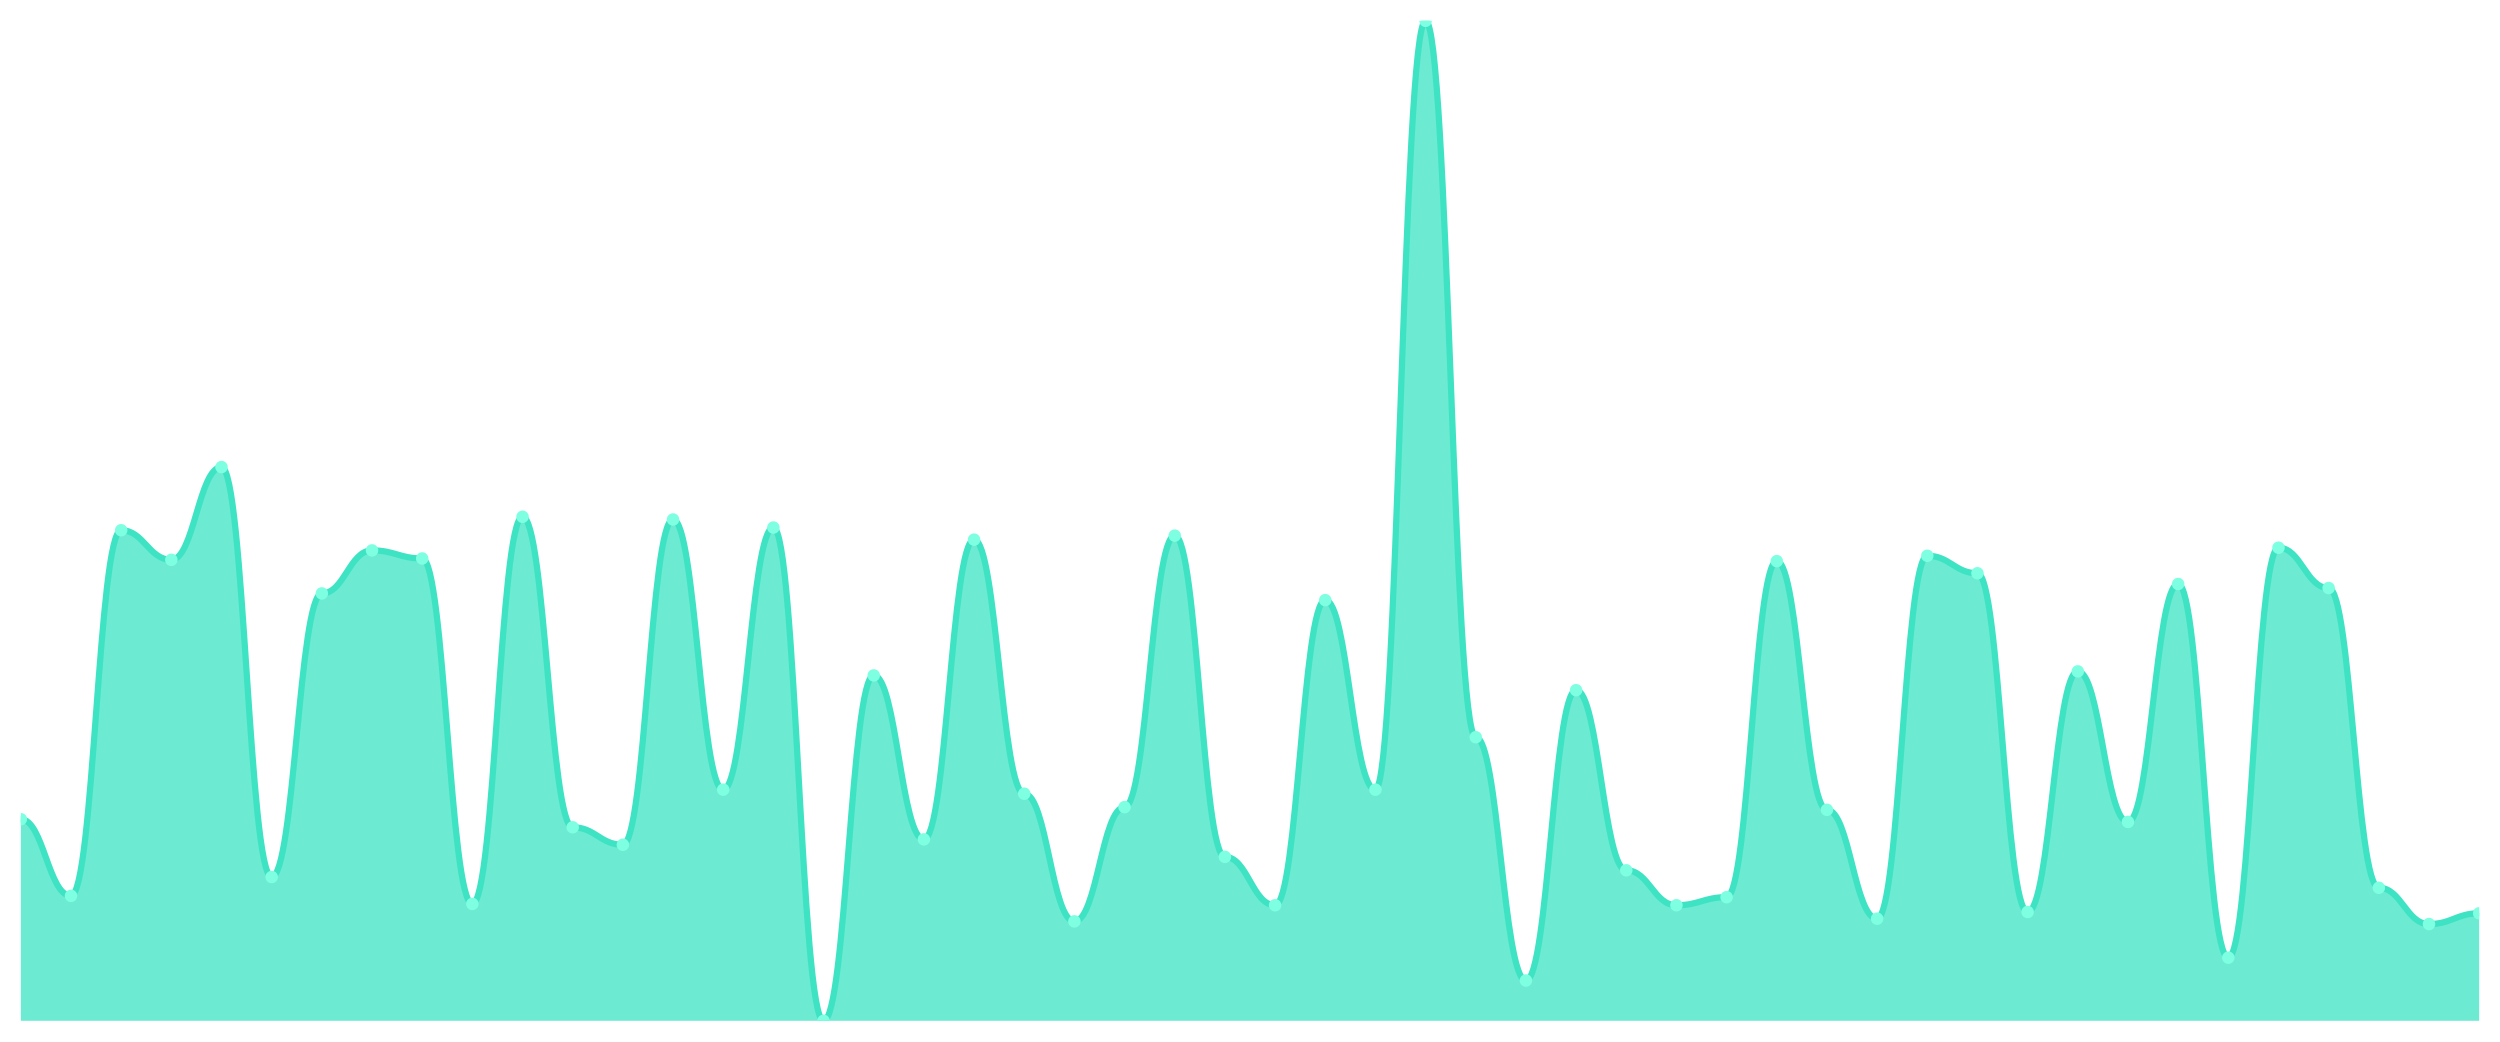
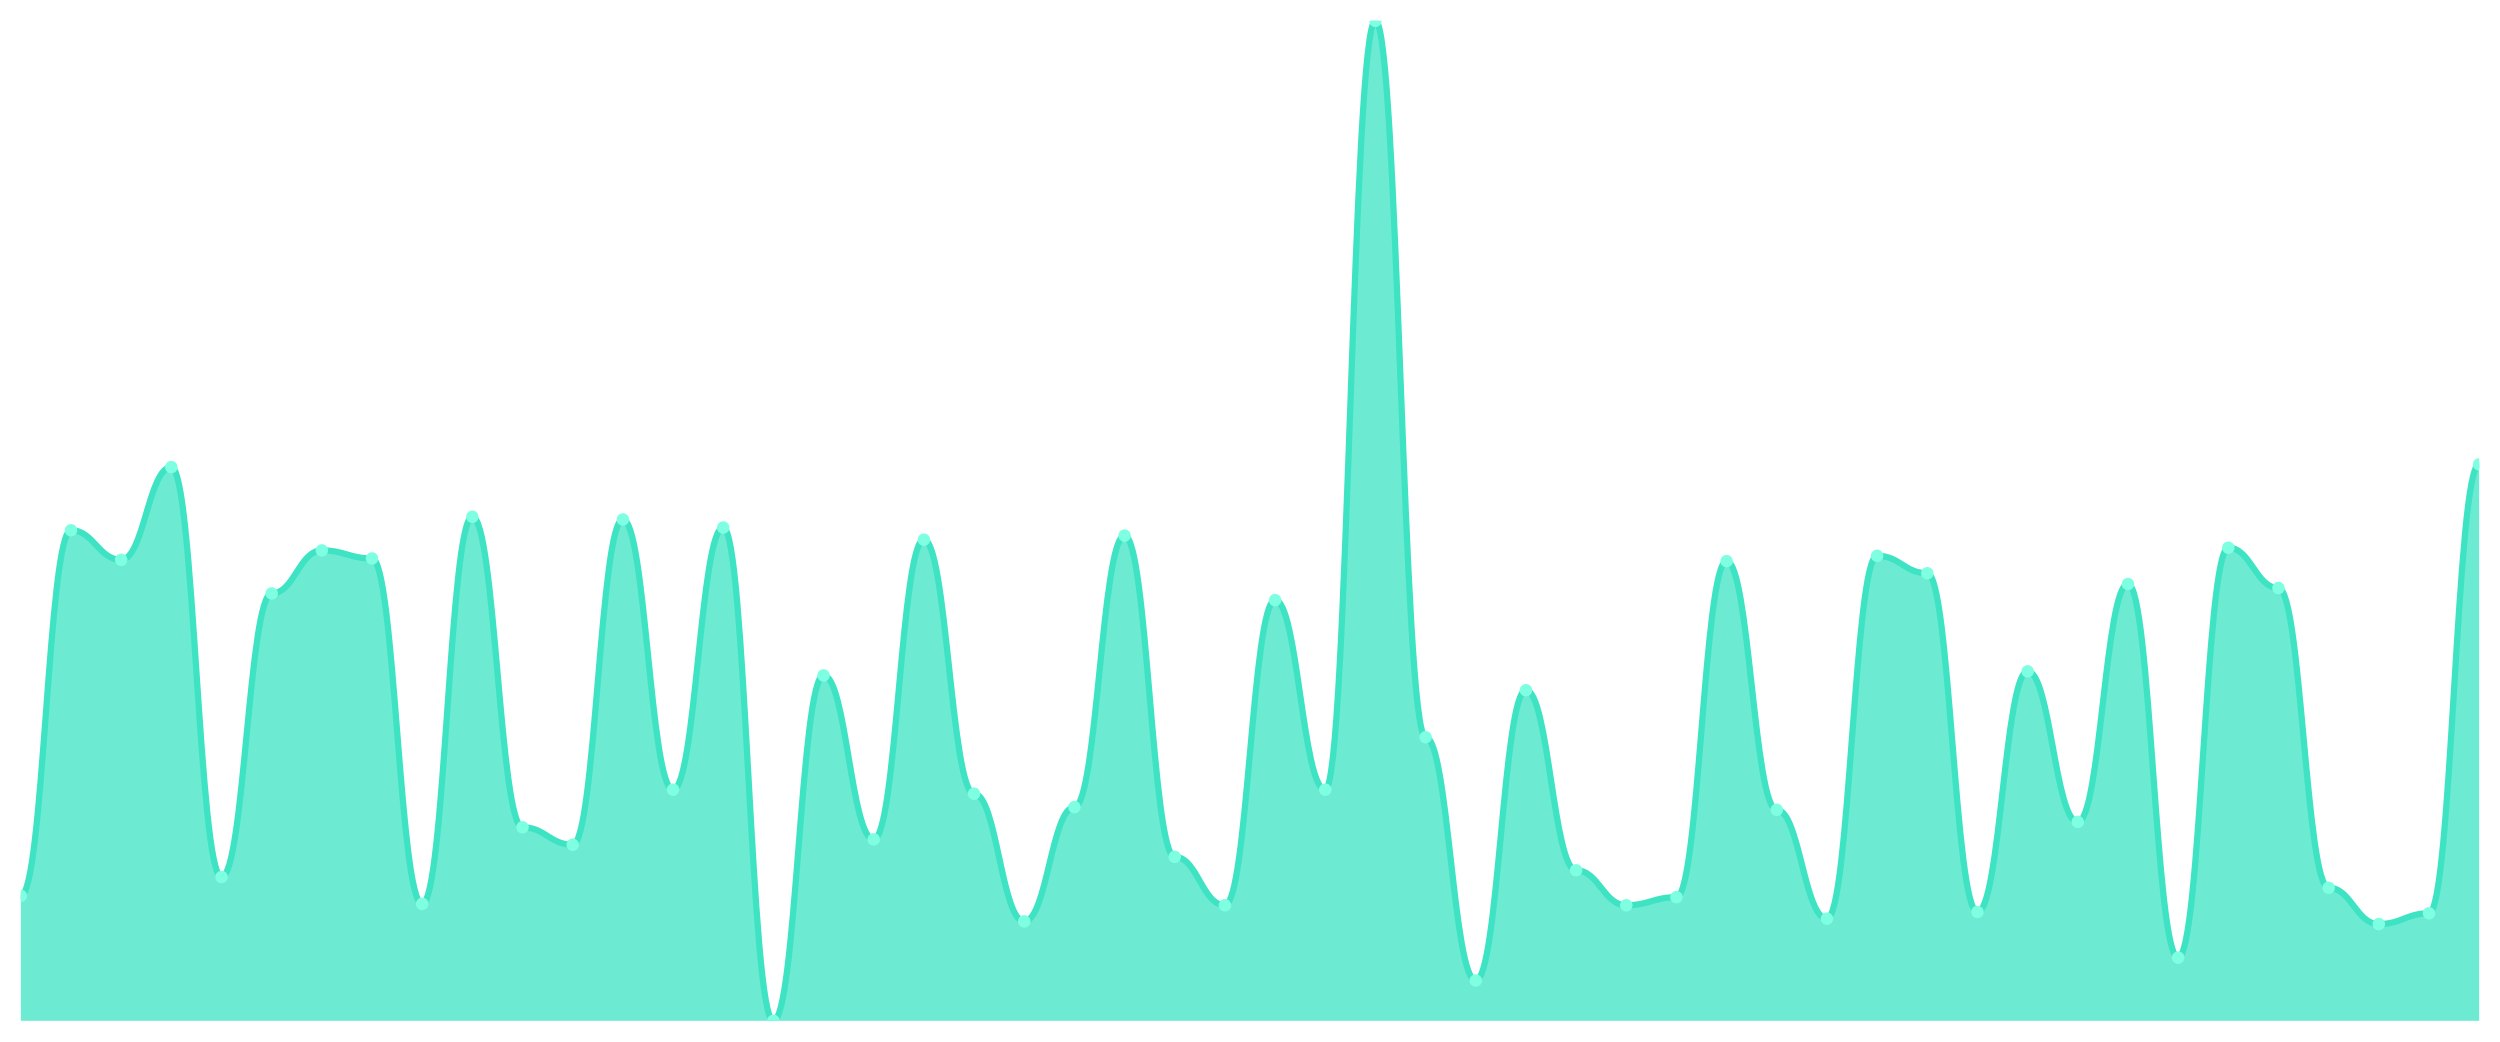
<svg xmlns="http://www.w3.org/2000/svg" viewBox="0 0 1200 500" width="1200" height="500">
  <defs>
    <clipPath id="c">
      <rect x="10" y="10" width="1180" height="480" />
    </clipPath>
  </defs>
  <rect width="1200" height="500" fill="none" />
  <g clip-path="url(#c)">
-     <path d="M 10,490 L 10,393.226 C 20.837,393.226 23.245,430 34.082,430 C 44.918,430 47.327,254.516 58.163,254.516 C 69,254.516 71.408,268.71 82.245,268.71 C 93.082,268.71 95.49,224.194 106.327,224.194 C 117.163,224.194 119.571,420.968 130.408,420.968 C 141.245,420.968 143.653,284.839 154.49,284.839 C 165.327,284.839 167.735,264.194 178.571,264.194 C 189.408,264.194 191.816,268.065 202.653,268.065 C 213.49,268.065 215.898,433.871 226.735,433.871 C 237.571,433.871 239.98,248.065 250.816,248.065 C 261.653,248.065 264.061,397.097 274.898,397.097 C 285.735,397.097 288.143,405.484 298.98,405.484 C 309.816,405.484 312.224,249.355 323.061,249.355 C 333.898,249.355 336.306,379.032 347.143,379.032 C 357.98,379.032 360.388,253.226 371.224,253.226 C 382.061,253.226 384.469,490 395.306,490 C 406.143,490 408.551,324.194 419.388,324.194 C 430.224,324.194 432.633,402.903 443.469,402.903 C 454.306,402.903 456.714,259.032 467.551,259.032 C 478.388,259.032 480.796,380.968 491.633,380.968 C 502.469,380.968 504.878,442.258 515.714,442.258 C 526.551,442.258 528.959,387.419 539.796,387.419 C 550.633,387.419 553.041,257.097 563.878,257.097 C 574.714,257.097 577.122,411.29 587.959,411.29 C 598.796,411.29 601.204,434.516 612.041,434.516 C 622.878,434.516 625.286,288.065 636.122,288.065 C 646.959,288.065 649.367,379.032 660.204,379.032 C 671.041,379.032 673.449,10 684.286,10 C 695.122,10 697.531,353.871 708.367,353.871 C 719.204,353.871 721.612,470.645 732.449,470.645 C 743.286,470.645 745.694,331.29 756.531,331.29 C 767.367,331.29 769.776,417.742 780.612,417.742 C 791.449,417.742 793.857,434.516 804.694,434.516 C 815.531,434.516 817.939,430.645 828.776,430.645 C 839.612,430.645 842.02,269.355 852.857,269.355 C 863.694,269.355 866.102,388.71 876.939,388.71 C 887.776,388.71 890.184,440.968 901.02,440.968 C 911.857,440.968 914.265,266.774 925.102,266.774 C 935.939,266.774 938.347,275.161 949.184,275.161 C 960.02,275.161 962.429,437.742 973.265,437.742 C 984.102,437.742 986.51,322.258 997.347,322.258 C 1008.184,322.258 1010.592,394.516 1021.429,394.516 C 1032.265,394.516 1034.673,280.323 1045.51,280.323 C 1056.347,280.323 1058.755,459.677 1069.592,459.677 C 1080.429,459.677 1082.837,262.903 1093.673,262.903 C 1104.51,262.903 1106.918,282.258 1117.755,282.258 C 1128.592,282.258 1131,426.129 1141.837,426.129 C 1152.673,426.129 1155.082,443.548 1165.918,443.548 C 1176.755,443.548 1179.163,438.387 1190,438.387 L 1190,490 Z" fill="rgba(61,227,195,0.75)" />
-     <path d="M 10,393.226 C 20.837,393.226 23.245,430 34.082,430 C 44.918,430 47.327,254.516 58.163,254.516 C 69,254.516 71.408,268.71 82.245,268.71 C 93.082,268.71 95.49,224.194 106.327,224.194 C 117.163,224.194 119.571,420.968 130.408,420.968 C 141.245,420.968 143.653,284.839 154.49,284.839 C 165.327,284.839 167.735,264.194 178.571,264.194 C 189.408,264.194 191.816,268.065 202.653,268.065 C 213.49,268.065 215.898,433.871 226.735,433.871 C 237.571,433.871 239.98,248.065 250.816,248.065 C 261.653,248.065 264.061,397.097 274.898,397.097 C 285.735,397.097 288.143,405.484 298.98,405.484 C 309.816,405.484 312.224,249.355 323.061,249.355 C 333.898,249.355 336.306,379.032 347.143,379.032 C 357.98,379.032 360.388,253.226 371.224,253.226 C 382.061,253.226 384.469,490 395.306,490 C 406.143,490 408.551,324.194 419.388,324.194 C 430.224,324.194 432.633,402.903 443.469,402.903 C 454.306,402.903 456.714,259.032 467.551,259.032 C 478.388,259.032 480.796,380.968 491.633,380.968 C 502.469,380.968 504.878,442.258 515.714,442.258 C 526.551,442.258 528.959,387.419 539.796,387.419 C 550.633,387.419 553.041,257.097 563.878,257.097 C 574.714,257.097 577.122,411.29 587.959,411.29 C 598.796,411.29 601.204,434.516 612.041,434.516 C 622.878,434.516 625.286,288.065 636.122,288.065 C 646.959,288.065 649.367,379.032 660.204,379.032 C 671.041,379.032 673.449,10 684.286,10 C 695.122,10 697.531,353.871 708.367,353.871 C 719.204,353.871 721.612,470.645 732.449,470.645 C 743.286,470.645 745.694,331.29 756.531,331.29 C 767.367,331.29 769.776,417.742 780.612,417.742 C 791.449,417.742 793.857,434.516 804.694,434.516 C 815.531,434.516 817.939,430.645 828.776,430.645 C 839.612,430.645 842.02,269.355 852.857,269.355 C 863.694,269.355 866.102,388.71 876.939,388.71 C 887.776,388.71 890.184,440.968 901.02,440.968 C 911.857,440.968 914.265,266.774 925.102,266.774 C 935.939,266.774 938.347,275.161 949.184,275.161 C 960.02,275.161 962.429,437.742 973.265,437.742 C 984.102,437.742 986.51,322.258 997.347,322.258 C 1008.184,322.258 1010.592,394.516 1021.429,394.516 C 1032.265,394.516 1034.673,280.323 1045.51,280.323 C 1056.347,280.323 1058.755,459.677 1069.592,459.677 C 1080.429,459.677 1082.837,262.903 1093.673,262.903 C 1104.51,262.903 1106.918,282.258 1117.755,282.258 C 1128.592,282.258 1131,426.129 1141.837,426.129 C 1152.673,426.129 1155.082,443.548 1165.918,443.548 C 1176.755,443.548 1179.163,438.387 1190,438.387" fill="none" stroke="#3de3c3" stroke-width="3" stroke-linecap="round" stroke-linejoin="round" />
-     <circle cx="10" cy="393.226" r="3" fill="#7fffe1" />
-     <circle cx="34.082" cy="430" r="3" fill="#7fffe1" />
-     <circle cx="58.163" cy="254.516" r="3" fill="#7fffe1" />
-     <circle cx="82.245" cy="268.71" r="3" fill="#7fffe1" />
-     <circle cx="106.327" cy="224.194" r="3" fill="#7fffe1" />
-     <circle cx="130.408" cy="420.968" r="3" fill="#7fffe1" />
-     <circle cx="154.49" cy="284.839" r="3" fill="#7fffe1" />
-     <circle cx="178.571" cy="264.194" r="3" fill="#7fffe1" />
-     <circle cx="202.653" cy="268.065" r="3" fill="#7fffe1" />
-     <circle cx="226.735" cy="433.871" r="3" fill="#7fffe1" />
-     <circle cx="250.816" cy="248.065" r="3" fill="#7fffe1" />
-     <circle cx="274.898" cy="397.097" r="3" fill="#7fffe1" />
-     <circle cx="298.98" cy="405.484" r="3" fill="#7fffe1" />
-     <circle cx="323.061" cy="249.355" r="3" fill="#7fffe1" />
-     <circle cx="347.143" cy="379.032" r="3" fill="#7fffe1" />
-     <circle cx="371.224" cy="253.226" r="3" fill="#7fffe1" />
-     <circle cx="395.306" cy="490" r="3" fill="#7fffe1" />
-     <circle cx="419.388" cy="324.194" r="3" fill="#7fffe1" />
-     <circle cx="443.469" cy="402.903" r="3" fill="#7fffe1" />
-     <circle cx="467.551" cy="259.032" r="3" fill="#7fffe1" />
-     <circle cx="491.633" cy="380.968" r="3" fill="#7fffe1" />
-     <circle cx="515.714" cy="442.258" r="3" fill="#7fffe1" />
-     <circle cx="539.796" cy="387.419" r="3" fill="#7fffe1" />
-     <circle cx="563.878" cy="257.097" r="3" fill="#7fffe1" />
-     <circle cx="587.959" cy="411.29" r="3" fill="#7fffe1" />
-     <circle cx="612.041" cy="434.516" r="3" fill="#7fffe1" />
-     <circle cx="636.122" cy="288.065" r="3" fill="#7fffe1" />
-     <circle cx="660.204" cy="379.032" r="3" fill="#7fffe1" />
-     <circle cx="684.286" cy="10" r="3" fill="#7fffe1" />
-     <circle cx="708.367" cy="353.871" r="3" fill="#7fffe1" />
-     <circle cx="732.449" cy="470.645" r="3" fill="#7fffe1" />
-     <circle cx="756.531" cy="331.29" r="3" fill="#7fffe1" />
-     <circle cx="780.612" cy="417.742" r="3" fill="#7fffe1" />
-     <circle cx="804.694" cy="434.516" r="3" fill="#7fffe1" />
-     <circle cx="828.776" cy="430.645" r="3" fill="#7fffe1" />
-     <circle cx="852.857" cy="269.355" r="3" fill="#7fffe1" />
-     <circle cx="876.939" cy="388.71" r="3" fill="#7fffe1" />
-     <circle cx="901.02" cy="440.968" r="3" fill="#7fffe1" />
-     <circle cx="925.102" cy="266.774" r="3" fill="#7fffe1" />
-     <circle cx="949.184" cy="275.161" r="3" fill="#7fffe1" />
-     <circle cx="973.265" cy="437.742" r="3" fill="#7fffe1" />
-     <circle cx="997.347" cy="322.258" r="3" fill="#7fffe1" />
-     <circle cx="1021.429" cy="394.516" r="3" fill="#7fffe1" />
-     <circle cx="1045.51" cy="280.323" r="3" fill="#7fffe1" />
-     <circle cx="1069.592" cy="459.677" r="3" fill="#7fffe1" />
-     <circle cx="1093.673" cy="262.903" r="3" fill="#7fffe1" />
-     <circle cx="1117.755" cy="282.258" r="3" fill="#7fffe1" />
-     <circle cx="1141.837" cy="426.129" r="3" fill="#7fffe1" />
-     <circle cx="1165.918" cy="443.548" r="3" fill="#7fffe1" />
-     <circle cx="1190" cy="438.387" r="3" fill="#7fffe1" />
+     <path d="M 10,490 L 10,430 C 20.837,430 23.245,254.516 34.082,254.516 C 44.918,254.516 47.327,268.71 58.163,268.71 C 69,268.71 71.408,224.194 82.245,224.194 C 93.082,224.194 95.49,420.968 106.327,420.968 C 117.163,420.968 119.571,284.839 130.408,284.839 C 141.245,284.839 143.653,264.194 154.49,264.194 C 165.327,264.194 167.735,268.065 178.571,268.065 C 189.408,268.065 191.816,433.871 202.653,433.871 C 213.49,433.871 215.898,248.065 226.735,248.065 C 237.571,248.065 239.98,397.097 250.816,397.097 C 261.653,397.097 264.061,405.484 274.898,405.484 C 285.735,405.484 288.143,249.355 298.98,249.355 C 309.816,249.355 312.224,379.032 323.061,379.032 C 333.898,379.032 336.306,253.226 347.143,253.226 C 357.98,253.226 360.388,490 371.224,490 C 382.061,490 384.469,324.194 395.306,324.194 C 406.143,324.194 408.551,402.903 419.388,402.903 C 430.224,402.903 432.633,259.032 443.469,259.032 C 454.306,259.032 456.714,380.968 467.551,380.968 C 478.388,380.968 480.796,442.258 491.633,442.258 C 502.469,442.258 504.878,387.419 515.714,387.419 C 526.551,387.419 528.959,257.097 539.796,257.097 C 550.633,257.097 553.041,411.29 563.878,411.29 C 574.714,411.29 577.122,434.516 587.959,434.516 C 598.796,434.516 601.204,288.065 612.041,288.065 C 622.878,288.065 625.286,379.032 636.122,379.032 C 646.959,379.032 649.367,10 660.204,10 C 671.041,10 673.449,353.871 684.286,353.871 C 695.122,353.871 697.531,470.645 708.367,470.645 C 719.204,470.645 721.612,331.29 732.449,331.29 C 743.286,331.29 745.694,417.742 756.531,417.742 C 767.367,417.742 769.776,434.516 780.612,434.516 C 791.449,434.516 793.857,430.645 804.694,430.645 C 815.531,430.645 817.939,269.355 828.776,269.355 C 839.612,269.355 842.02,388.71 852.857,388.71 C 863.694,388.71 866.102,440.968 876.939,440.968 C 887.776,440.968 890.184,266.774 901.02,266.774 C 911.857,266.774 914.265,275.161 925.102,275.161 C 935.939,275.161 938.347,437.742 949.184,437.742 C 960.02,437.742 962.429,322.258 973.265,322.258 C 984.102,322.258 986.51,394.516 997.347,394.516 C 1008.184,394.516 1010.592,280.323 1021.429,280.323 C 1032.265,280.323 1034.673,459.677 1045.51,459.677 C 1056.347,459.677 1058.755,262.903 1069.592,262.903 C 1080.429,262.903 1082.837,282.258 1093.673,282.258 C 1104.51,282.258 1106.918,426.129 1117.755,426.129 C 1128.592,426.129 1131,443.548 1141.837,443.548 C 1152.673,443.548 1155.082,438.387 1165.918,438.387 C 1176.755,438.387 1179.163,222.903 1190,222.903 L 1190,490 Z" fill="rgba(61,227,195,0.75)" />
+     <path d="M 10,430 C 20.837,430 23.245,254.516 34.082,254.516 C 44.918,254.516 47.327,268.71 58.163,268.71 C 69,268.71 71.408,224.194 82.245,224.194 C 93.082,224.194 95.49,420.968 106.327,420.968 C 117.163,420.968 119.571,284.839 130.408,284.839 C 141.245,284.839 143.653,264.194 154.49,264.194 C 165.327,264.194 167.735,268.065 178.571,268.065 C 189.408,268.065 191.816,433.871 202.653,433.871 C 213.49,433.871 215.898,248.065 226.735,248.065 C 237.571,248.065 239.98,397.097 250.816,397.097 C 261.653,397.097 264.061,405.484 274.898,405.484 C 285.735,405.484 288.143,249.355 298.98,249.355 C 309.816,249.355 312.224,379.032 323.061,379.032 C 333.898,379.032 336.306,253.226 347.143,253.226 C 357.98,253.226 360.388,490 371.224,490 C 382.061,490 384.469,324.194 395.306,324.194 C 406.143,324.194 408.551,402.903 419.388,402.903 C 430.224,402.903 432.633,259.032 443.469,259.032 C 454.306,259.032 456.714,380.968 467.551,380.968 C 478.388,380.968 480.796,442.258 491.633,442.258 C 502.469,442.258 504.878,387.419 515.714,387.419 C 526.551,387.419 528.959,257.097 539.796,257.097 C 550.633,257.097 553.041,411.29 563.878,411.29 C 574.714,411.29 577.122,434.516 587.959,434.516 C 598.796,434.516 601.204,288.065 612.041,288.065 C 622.878,288.065 625.286,379.032 636.122,379.032 C 646.959,379.032 649.367,10 660.204,10 C 671.041,10 673.449,353.871 684.286,353.871 C 695.122,353.871 697.531,470.645 708.367,470.645 C 719.204,470.645 721.612,331.29 732.449,331.29 C 743.286,331.29 745.694,417.742 756.531,417.742 C 767.367,417.742 769.776,434.516 780.612,434.516 C 791.449,434.516 793.857,430.645 804.694,430.645 C 815.531,430.645 817.939,269.355 828.776,269.355 C 839.612,269.355 842.02,388.71 852.857,388.71 C 863.694,388.71 866.102,440.968 876.939,440.968 C 887.776,440.968 890.184,266.774 901.02,266.774 C 911.857,266.774 914.265,275.161 925.102,275.161 C 935.939,275.161 938.347,437.742 949.184,437.742 C 960.02,437.742 962.429,322.258 973.265,322.258 C 984.102,322.258 986.51,394.516 997.347,394.516 C 1008.184,394.516 1010.592,280.323 1021.429,280.323 C 1032.265,280.323 1034.673,459.677 1045.51,459.677 C 1056.347,459.677 1058.755,262.903 1069.592,262.903 C 1080.429,262.903 1082.837,282.258 1093.673,282.258 C 1104.51,282.258 1106.918,426.129 1117.755,426.129 C 1128.592,426.129 1131,443.548 1141.837,443.548 C 1152.673,443.548 1155.082,438.387 1165.918,438.387 C 1176.755,438.387 1179.163,222.903 1190,222.903" fill="none" stroke="#3de3c3" stroke-width="3" stroke-linecap="round" stroke-linejoin="round" />
+     <circle cx="10" cy="430" r="3" fill="#7fffe1" />
+     <circle cx="34.082" cy="254.516" r="3" fill="#7fffe1" />
+     <circle cx="58.163" cy="268.71" r="3" fill="#7fffe1" />
+     <circle cx="82.245" cy="224.194" r="3" fill="#7fffe1" />
+     <circle cx="106.327" cy="420.968" r="3" fill="#7fffe1" />
+     <circle cx="130.408" cy="284.839" r="3" fill="#7fffe1" />
+     <circle cx="154.49" cy="264.194" r="3" fill="#7fffe1" />
+     <circle cx="178.571" cy="268.065" r="3" fill="#7fffe1" />
+     <circle cx="202.653" cy="433.871" r="3" fill="#7fffe1" />
+     <circle cx="226.735" cy="248.065" r="3" fill="#7fffe1" />
+     <circle cx="250.816" cy="397.097" r="3" fill="#7fffe1" />
+     <circle cx="274.898" cy="405.484" r="3" fill="#7fffe1" />
+     <circle cx="298.98" cy="249.355" r="3" fill="#7fffe1" />
+     <circle cx="323.061" cy="379.032" r="3" fill="#7fffe1" />
+     <circle cx="347.143" cy="253.226" r="3" fill="#7fffe1" />
+     <circle cx="371.224" cy="490" r="3" fill="#7fffe1" />
+     <circle cx="395.306" cy="324.194" r="3" fill="#7fffe1" />
+     <circle cx="419.388" cy="402.903" r="3" fill="#7fffe1" />
+     <circle cx="443.469" cy="259.032" r="3" fill="#7fffe1" />
+     <circle cx="467.551" cy="380.968" r="3" fill="#7fffe1" />
+     <circle cx="491.633" cy="442.258" r="3" fill="#7fffe1" />
+     <circle cx="515.714" cy="387.419" r="3" fill="#7fffe1" />
+     <circle cx="539.796" cy="257.097" r="3" fill="#7fffe1" />
+     <circle cx="563.878" cy="411.29" r="3" fill="#7fffe1" />
+     <circle cx="587.959" cy="434.516" r="3" fill="#7fffe1" />
+     <circle cx="612.041" cy="288.065" r="3" fill="#7fffe1" />
+     <circle cx="636.122" cy="379.032" r="3" fill="#7fffe1" />
+     <circle cx="660.204" cy="10" r="3" fill="#7fffe1" />
+     <circle cx="684.286" cy="353.871" r="3" fill="#7fffe1" />
+     <circle cx="708.367" cy="470.645" r="3" fill="#7fffe1" />
+     <circle cx="732.449" cy="331.29" r="3" fill="#7fffe1" />
+     <circle cx="756.531" cy="417.742" r="3" fill="#7fffe1" />
+     <circle cx="780.612" cy="434.516" r="3" fill="#7fffe1" />
+     <circle cx="804.694" cy="430.645" r="3" fill="#7fffe1" />
+     <circle cx="828.776" cy="269.355" r="3" fill="#7fffe1" />
+     <circle cx="852.857" cy="388.71" r="3" fill="#7fffe1" />
+     <circle cx="876.939" cy="440.968" r="3" fill="#7fffe1" />
+     <circle cx="901.02" cy="266.774" r="3" fill="#7fffe1" />
+     <circle cx="925.102" cy="275.161" r="3" fill="#7fffe1" />
+     <circle cx="949.184" cy="437.742" r="3" fill="#7fffe1" />
+     <circle cx="973.265" cy="322.258" r="3" fill="#7fffe1" />
+     <circle cx="997.347" cy="394.516" r="3" fill="#7fffe1" />
+     <circle cx="1021.429" cy="280.323" r="3" fill="#7fffe1" />
+     <circle cx="1045.51" cy="459.677" r="3" fill="#7fffe1" />
+     <circle cx="1069.592" cy="262.903" r="3" fill="#7fffe1" />
+     <circle cx="1093.673" cy="282.258" r="3" fill="#7fffe1" />
+     <circle cx="1117.755" cy="426.129" r="3" fill="#7fffe1" />
+     <circle cx="1141.837" cy="443.548" r="3" fill="#7fffe1" />
+     <circle cx="1165.918" cy="438.387" r="3" fill="#7fffe1" />
+     <circle cx="1190" cy="222.903" r="3" fill="#7fffe1" />
  </g>
</svg>
